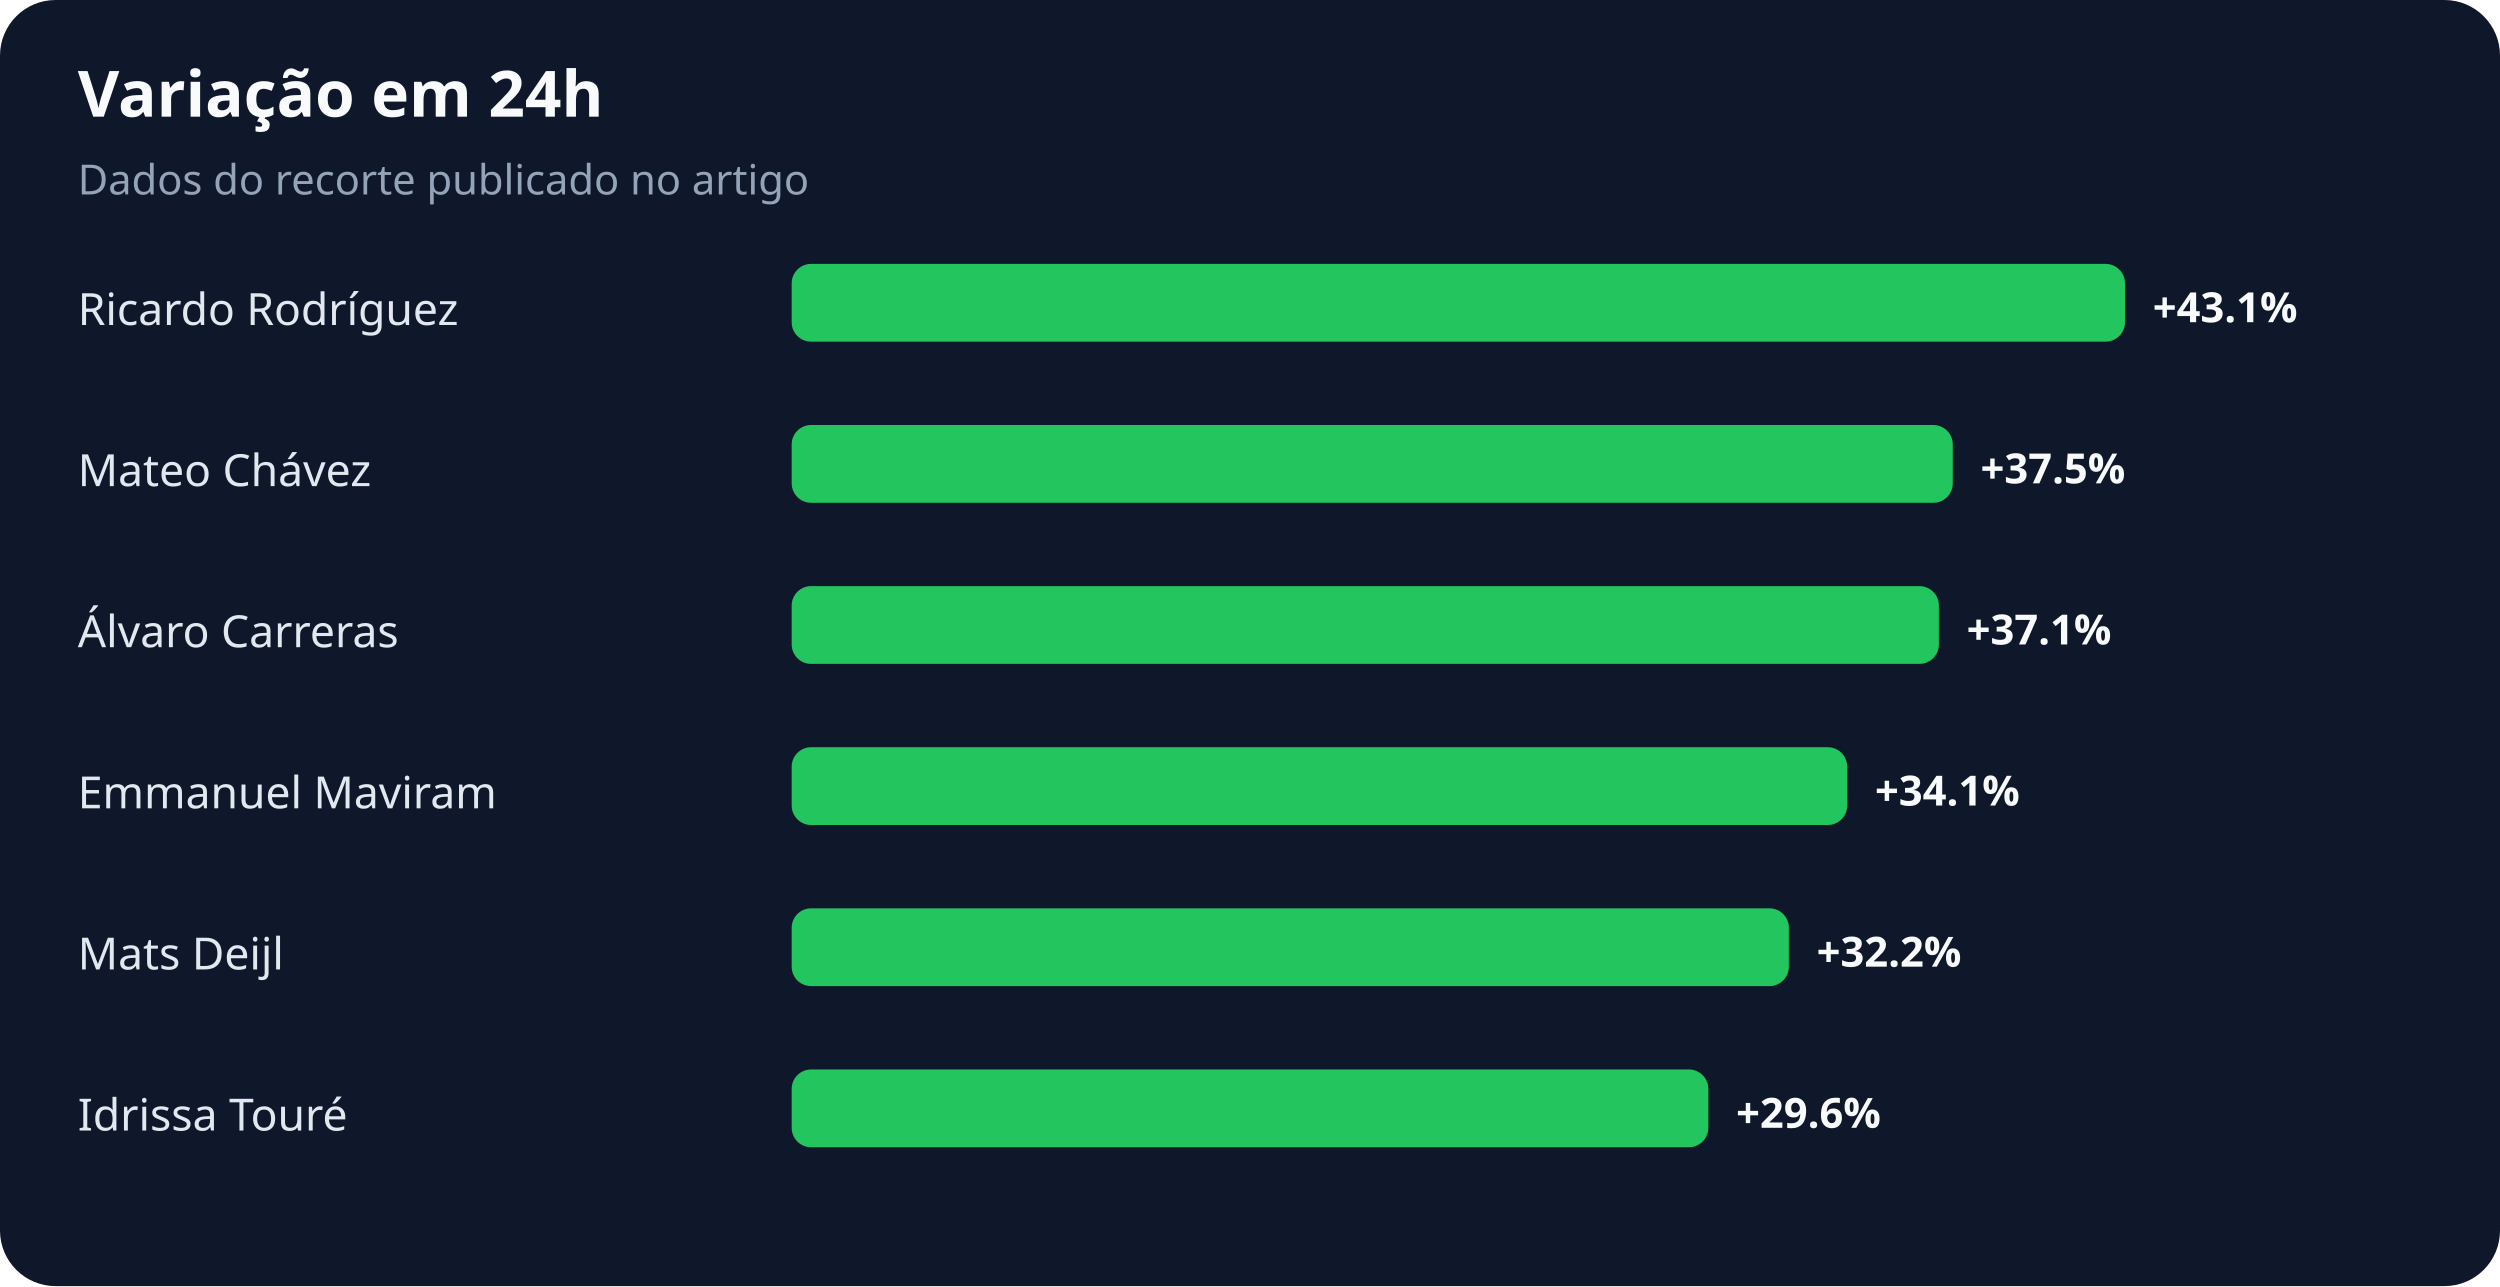
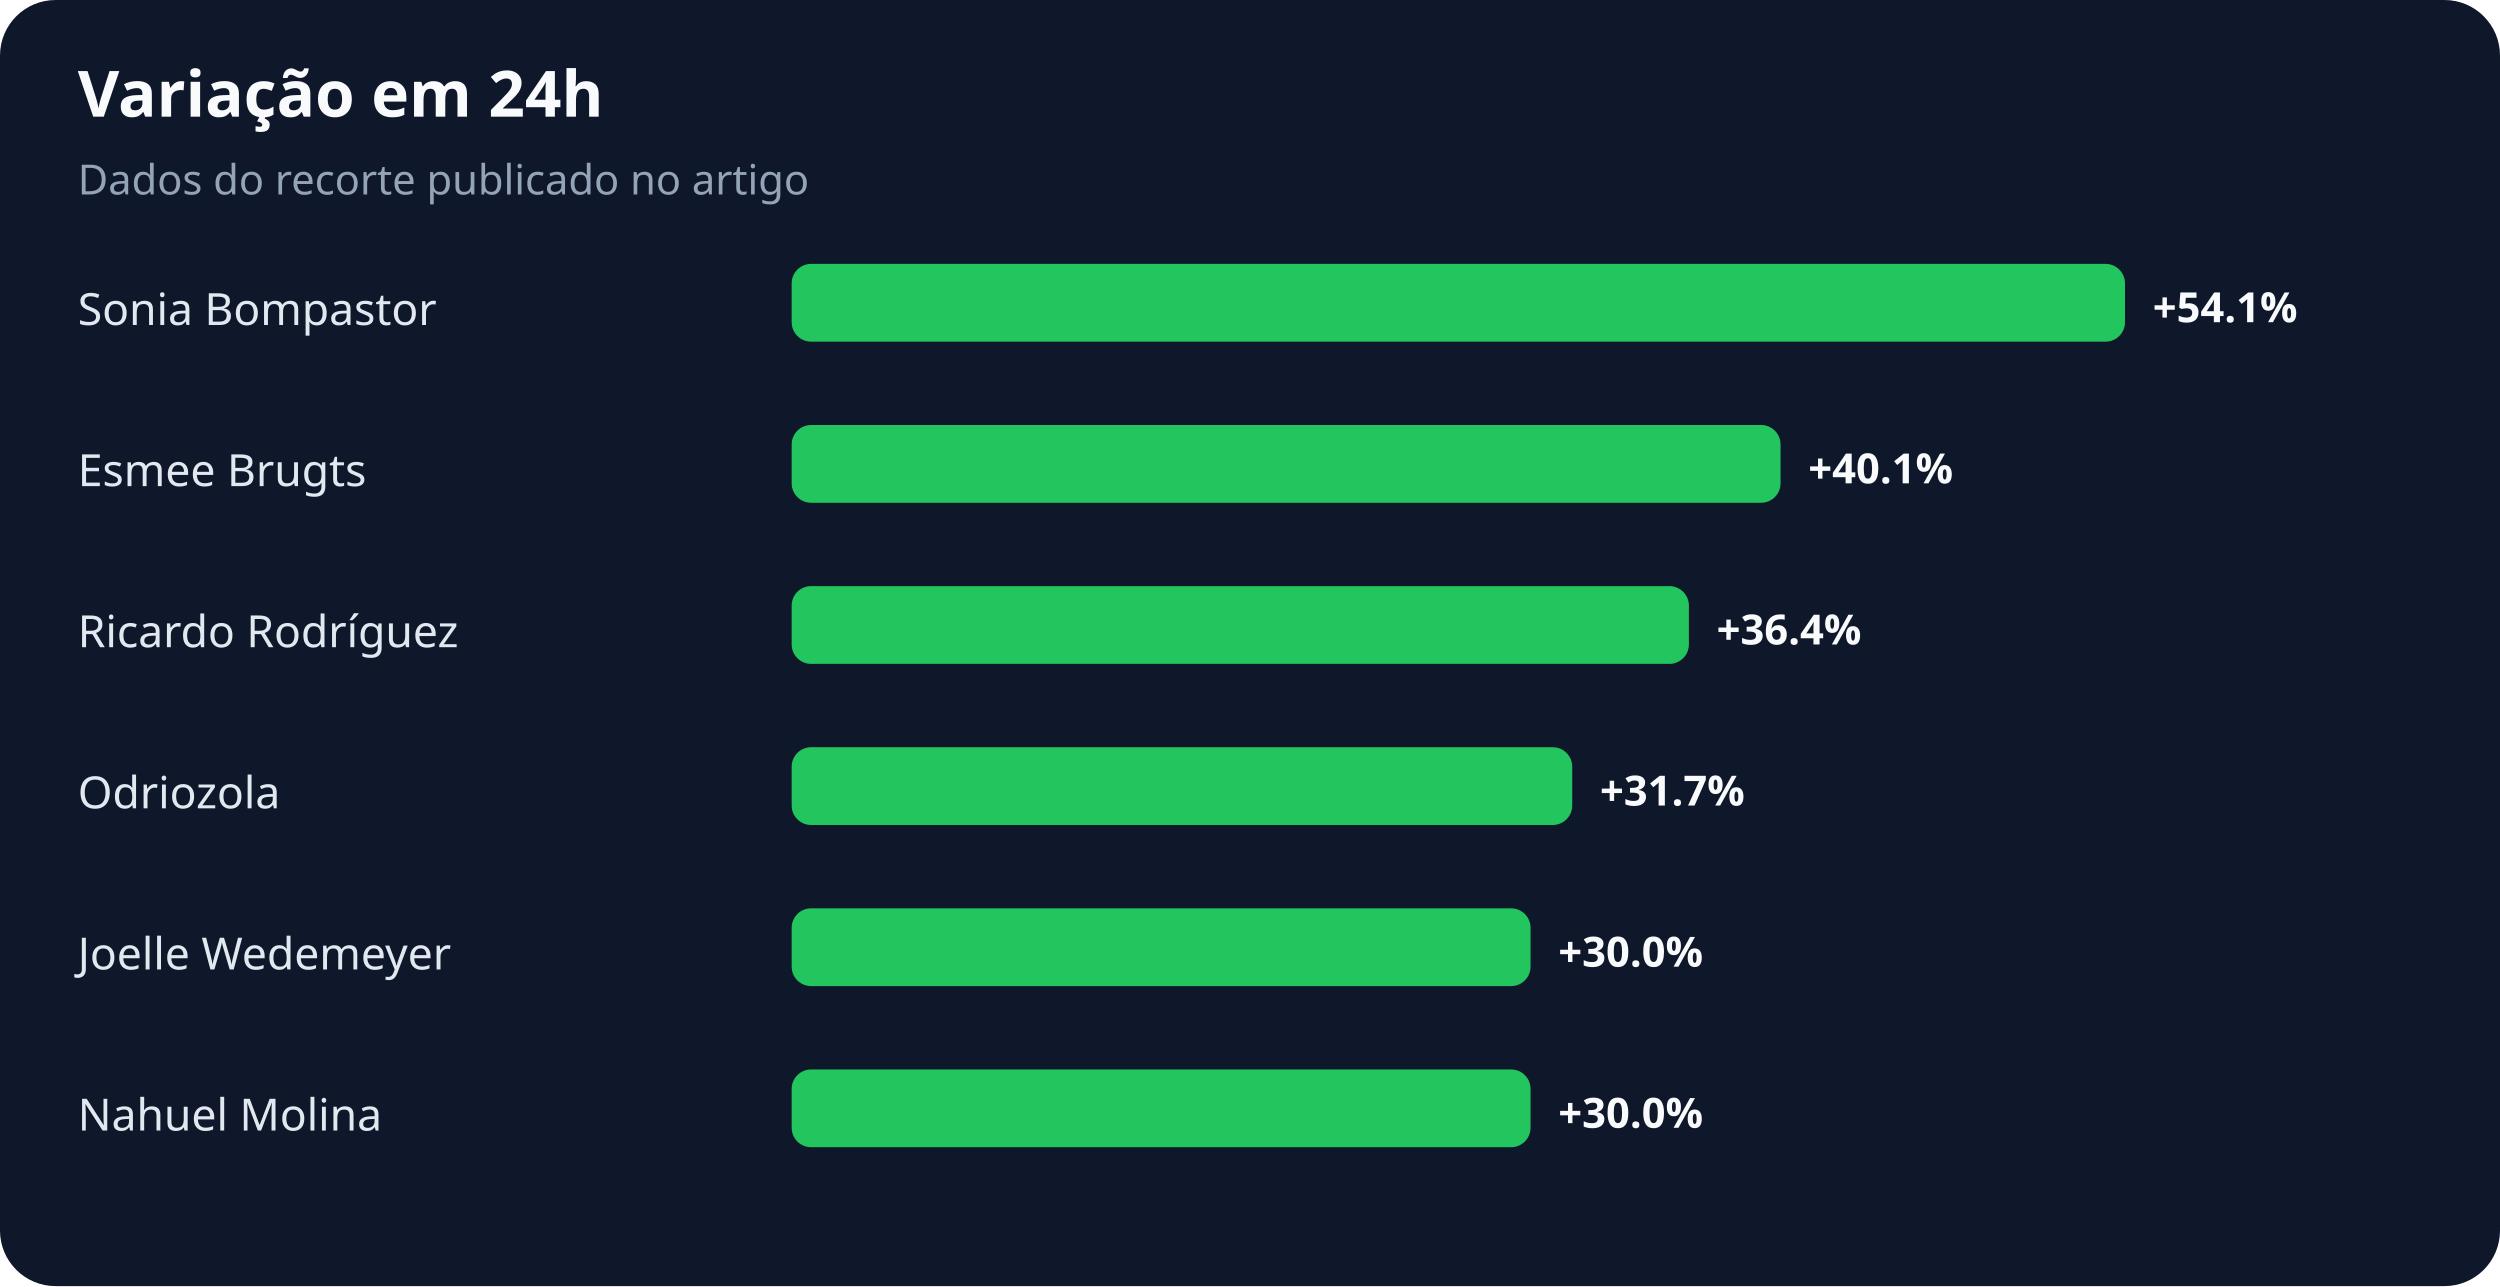
<svg xmlns="http://www.w3.org/2000/svg" width="900" height="463" viewBox="0 0 900 463" role="img" aria-labelledby="title desc">
  <rect width="100%" height="100%" rx="20" fill="#0f172a" />
  <text x="28" y="42" fill="#f8fafc" font-family="system-ui,sans-serif" font-size="23" font-weight="700">Variação em 24h</text>
  <text x="28" y="70" fill="#94a3b8" font-family="system-ui,sans-serif" font-size="15">Dados do recorte publicado no artigo</text>
-   <text x="28" y="117" fill="#e2e8f0" font-family="system-ui,sans-serif" font-size="16">Ricardo Rodríguez</text>
+   <text x="28" y="117" fill="#e2e8f0" font-family="system-ui,sans-serif" font-size="16">Sonia Bompastor</text>
  <rect x="285" y="95" width="480" height="28" rx="7" fill="#22c55e" />
-   <text x="775" y="116" fill="#f8fafc" font-family="system-ui,sans-serif" font-size="15" font-weight="700">+43.1%</text>
-   <text x="28" y="175" fill="#e2e8f0" font-family="system-ui,sans-serif" font-size="16">Mateo Chávez</text>
-   <rect x="285" y="153" width="418" height="28" rx="7" fill="#22c55e" />
-   <text x="713" y="174" fill="#f8fafc" font-family="system-ui,sans-serif" font-size="15" font-weight="700">+37.5%</text>
-   <text x="28" y="233" fill="#e2e8f0" font-family="system-ui,sans-serif" font-size="16">Álvaro Carreras</text>
-   <rect x="285" y="211" width="413" height="28" rx="7" fill="#22c55e" />
-   <text x="708" y="232" fill="#f8fafc" font-family="system-ui,sans-serif" font-size="15" font-weight="700">+37.1%</text>
-   <text x="28" y="291" fill="#e2e8f0" font-family="system-ui,sans-serif" font-size="16">Emmanuel Maviram</text>
-   <rect x="285" y="269" width="380" height="28" rx="7" fill="#22c55e" />
-   <text x="675" y="290" fill="#f8fafc" font-family="system-ui,sans-serif" font-size="15" font-weight="700">+34.1%</text>
-   <text x="28" y="349" fill="#e2e8f0" font-family="system-ui,sans-serif" font-size="16">Mats Deijl</text>
-   <rect x="285" y="327" width="359" height="28" rx="7" fill="#22c55e" />
-   <text x="654" y="348" fill="#f8fafc" font-family="system-ui,sans-serif" font-size="15" font-weight="700">+32.2%</text>
-   <text x="28" y="407" fill="#e2e8f0" font-family="system-ui,sans-serif" font-size="16">Idrissa Touré</text>
-   <rect x="285" y="385" width="330" height="28" rx="7" fill="#22c55e" />
-   <text x="625" y="406" fill="#f8fafc" font-family="system-ui,sans-serif" font-size="15" font-weight="700">+29.6%</text>
+   <text x="775" y="116" fill="#f8fafc" font-family="system-ui,sans-serif" font-size="15" font-weight="700">+54.1%</text>
+   <text x="28" y="175" fill="#e2e8f0" font-family="system-ui,sans-serif" font-size="16">Esmee Brugts</text>
+   <rect x="285" y="153" width="356" height="28" rx="7" fill="#22c55e" />
+   <text x="651" y="174" fill="#f8fafc" font-family="system-ui,sans-serif" font-size="15" font-weight="700">+40.1%</text>
+   <text x="28" y="233" fill="#e2e8f0" font-family="system-ui,sans-serif" font-size="16">Ricardo Rodríguez</text>
+   <rect x="285" y="211" width="323" height="28" rx="7" fill="#22c55e" />
+   <text x="618" y="232" fill="#f8fafc" font-family="system-ui,sans-serif" font-size="15" font-weight="700">+36.4%</text>
+   <text x="28" y="291" fill="#e2e8f0" font-family="system-ui,sans-serif" font-size="16">Odriozola</text>
+   <rect x="285" y="269" width="281" height="28" rx="7" fill="#22c55e" />
+   <text x="576" y="290" fill="#f8fafc" font-family="system-ui,sans-serif" font-size="15" font-weight="700">+31.7%</text>
+   <text x="28" y="349" fill="#e2e8f0" font-family="system-ui,sans-serif" font-size="16">Joelle Wedemeyer</text>
+   <rect x="285" y="327" width="266" height="28" rx="7" fill="#22c55e" />
+   <text x="561" y="348" fill="#f8fafc" font-family="system-ui,sans-serif" font-size="15" font-weight="700">+30.0%</text>
+   <text x="28" y="407" fill="#e2e8f0" font-family="system-ui,sans-serif" font-size="16">Nahuel Molina</text>
+   <rect x="285" y="385" width="266" height="28" rx="7" fill="#22c55e" />
+   <text x="561" y="406" fill="#f8fafc" font-family="system-ui,sans-serif" font-size="15" font-weight="700">+30.0%</text>
</svg>
